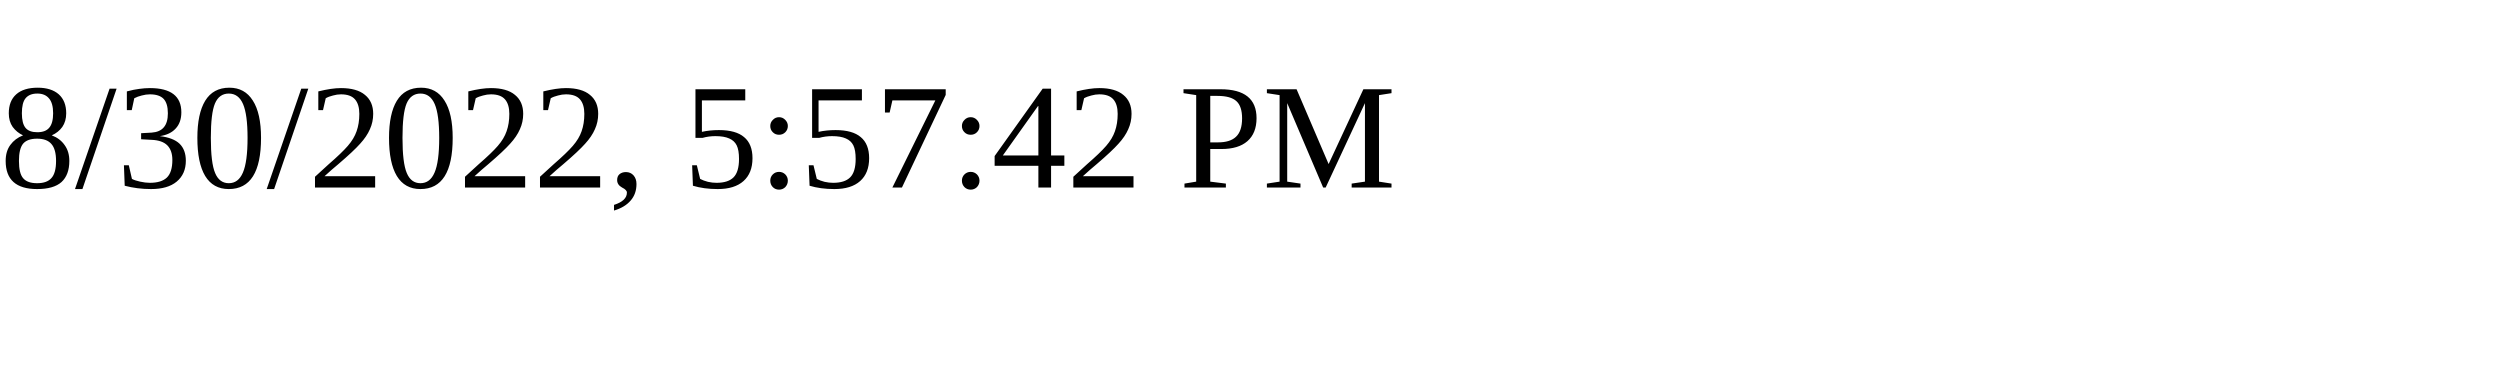
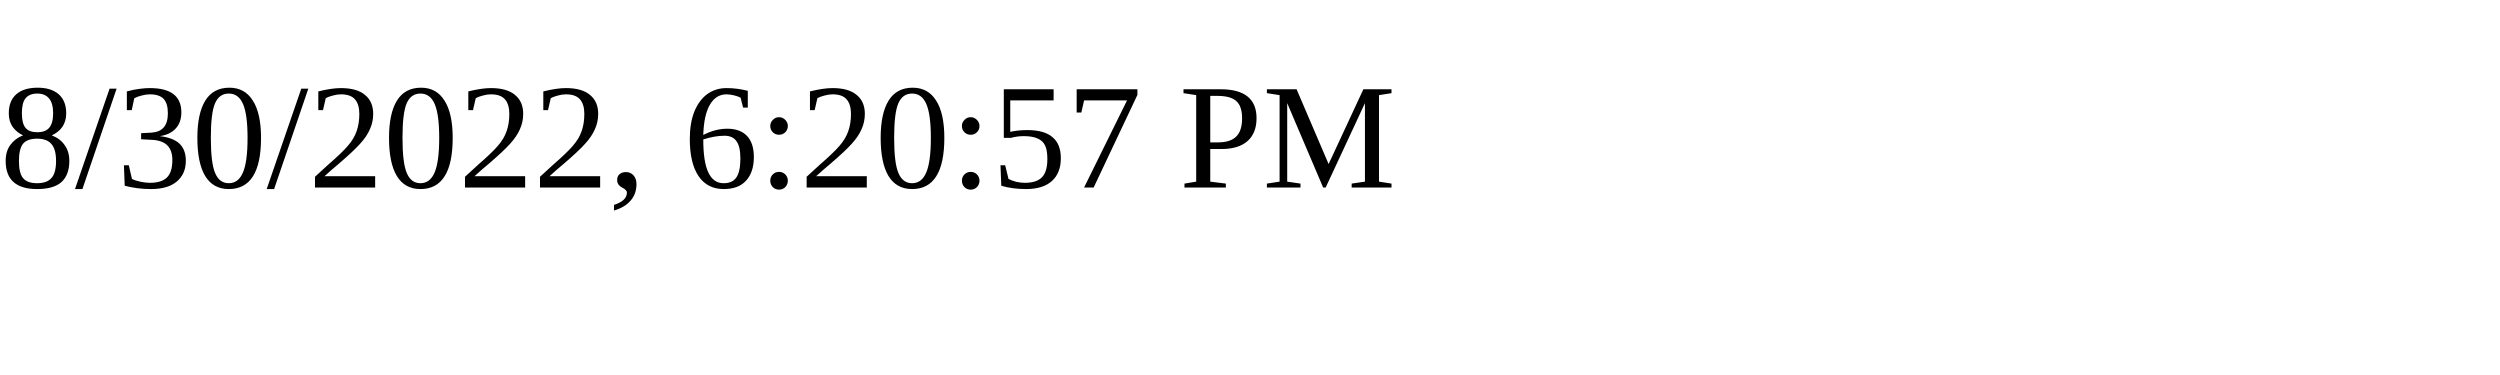
<svg xmlns="http://www.w3.org/2000/svg" height="30" width="200">
-   <text x="0" y="15">8/30/2022, 5:57:42 PM</text>
+   <text x="0" y="15">8/30/2022, 6:20:57 PM</text>
</svg>
